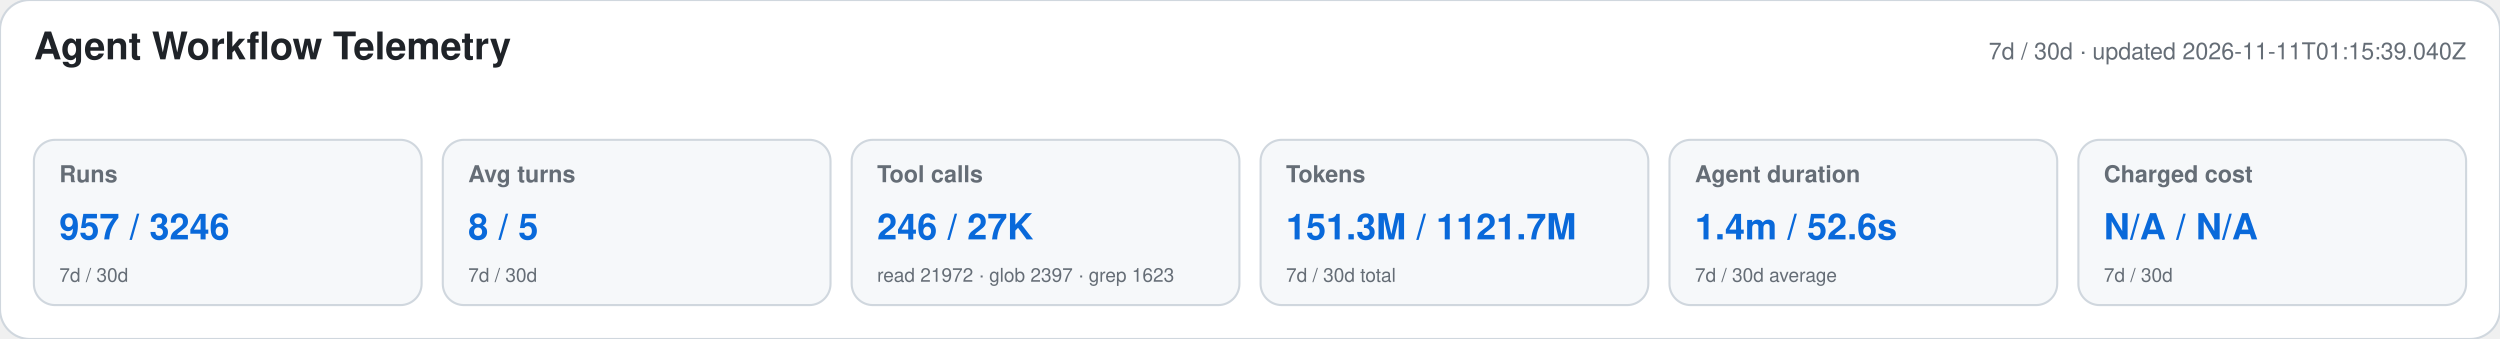
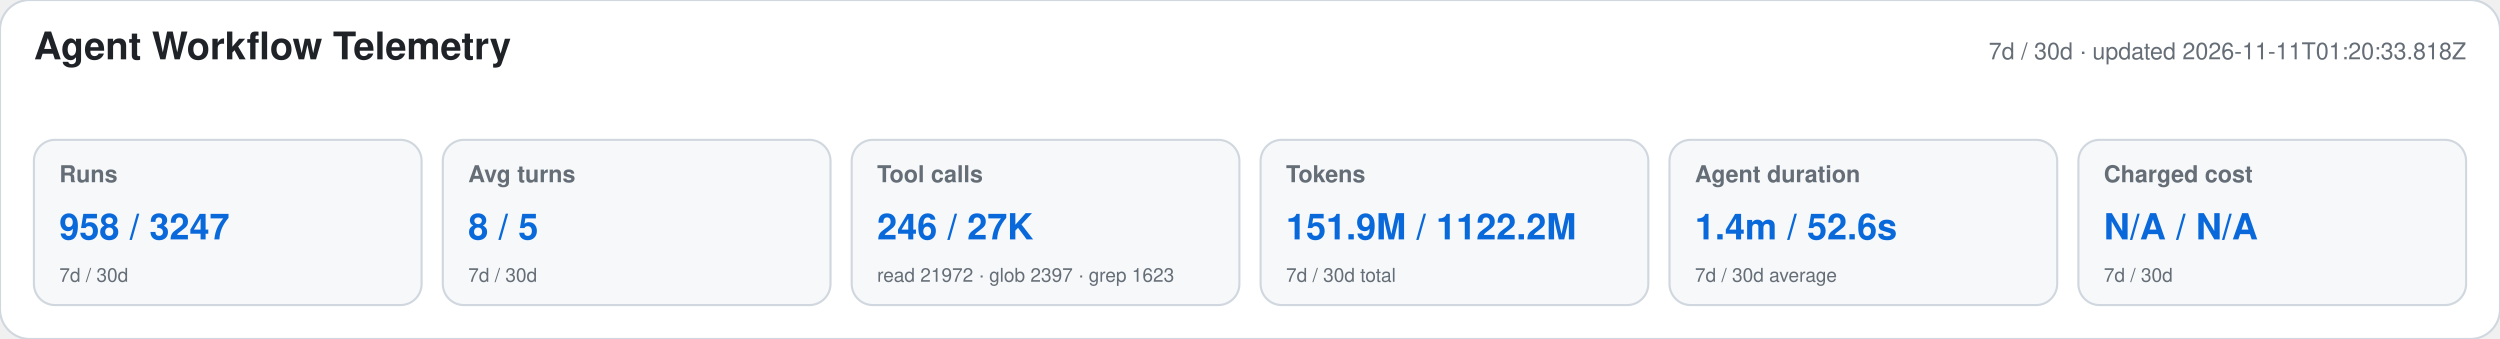
<svg xmlns="http://www.w3.org/2000/svg" width="1180" height="160" viewBox="0 0 1180 160" role="img" aria-labelledby="title desc">
  <style>text{font-family:-apple-system,BlinkMacSystemFont,"Segoe UI",Helvetica,Arial,sans-serif}.heading{font-size:18px;font-weight:650;fill:#1f2328}.meta,.label,.secondary{fill:#656d76}.meta,.label{font-size:11px}.label{font-weight:600}.primary{font-size:17px;font-weight:700;fill:#0969da}.secondary{font-size:9px}</style>
  <rect width="1180" height="160" rx="14" fill="#ffffff" stroke="#d0d7de" />
  <text x="16" y="28" class="heading">Agent Workflow Telemetry</text>
-   <text x="1164" y="28" text-anchor="end" class="meta">7d / 30d · updated 2026-11-11T01:15:39.040Z</text>
+   <text x="1164" y="28" text-anchor="end" class="meta">7d / 30d · updated 2026-11-11T01:20:33.818Z</text>
  <g>
    <rect x="16" y="66" width="183" height="78" rx="10" fill="#f6f8fa" stroke="#d0d7de" />
    <text x="28" y="86" class="label">Runs</text>
-     <text x="28" y="113" class="primary">957 / 3246</text>
+     <text x="28" y="113" class="primary">958 / 3247</text>
    <text x="28" y="133" class="secondary">7d / 30d</text>
  </g>
  <g>
    <rect x="209" y="66" width="183" height="78" rx="10" fill="#f6f8fa" stroke="#d0d7de" />
    <text x="221" y="86" class="label">Avg turns</text>
    <text x="221" y="113" class="primary">8 / 5</text>
    <text x="221" y="133" class="secondary">7d / 30d</text>
  </g>
  <g>
    <rect x="402" y="66" width="183" height="78" rx="10" fill="#f6f8fa" stroke="#d0d7de" />
    <text x="414" y="86" class="label">Tool calls</text>
    <text x="414" y="113" class="primary">246 / 27K</text>
    <text x="414" y="133" class="secondary">read 21972 · glob 2397 · grep 1623</text>
  </g>
  <g>
    <rect x="595" y="66" width="183" height="78" rx="10" fill="#f6f8fa" stroke="#d0d7de" />
    <text x="607" y="86" class="label">Tokens</text>
-     <text x="607" y="113" class="primary">151.3M / 1121.7M</text>
+     <text x="607" y="113" class="primary">151.9M / 1122.2M</text>
    <text x="607" y="133" class="secondary">7d / 30d total</text>
  </g>
  <g>
    <rect x="788" y="66" width="183" height="78" rx="10" fill="#f6f8fa" stroke="#d0d7de" />
    <text x="800" y="86" class="label">Agent duration</text>
    <text x="800" y="113" class="primary">1.4m / 52.6s</text>
    <text x="800" y="133" class="secondary">7d / 30d average</text>
  </g>
  <g>
    <rect x="981" y="66" width="183" height="78" rx="10" fill="#f6f8fa" stroke="#d0d7de" />
    <text x="993" y="86" class="label">Charged cost</text>
    <text x="993" y="113" class="primary">N/A / N/A</text>
    <text x="993" y="133" class="secondary">7d / 30d</text>
  </g>
</svg>
